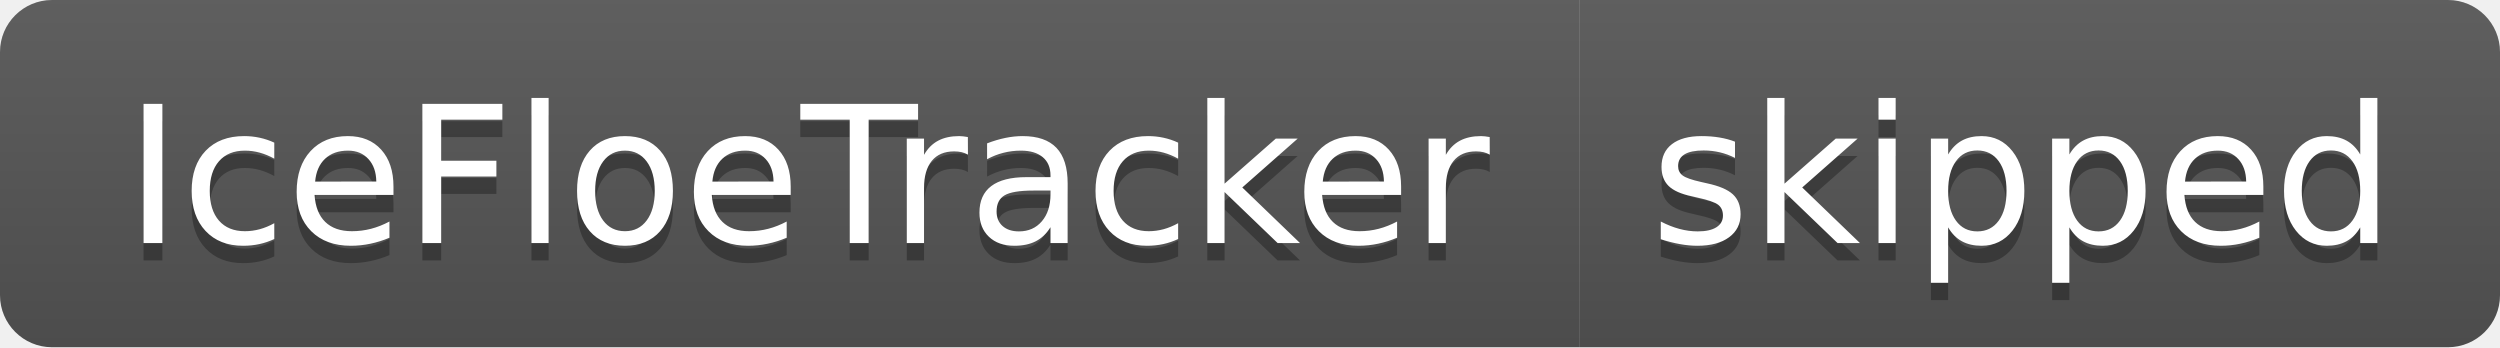
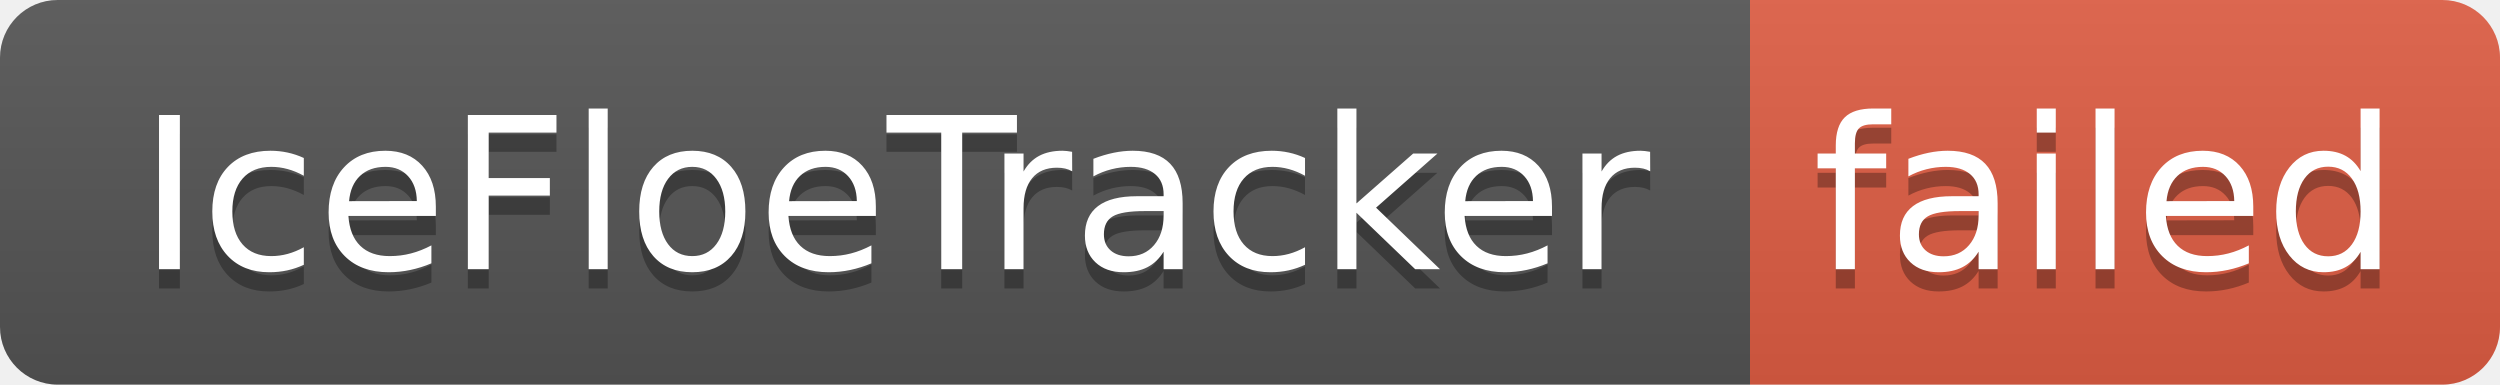
- <svg xmlns="http://www.w3.org/2000/svg" width="144" height="20" role="img" aria-label="IceFloeTracker: skipped">
+ <svg xmlns="http://www.w3.org/2000/svg" width="130" height="20" role="img" aria-label="IceFloeTracker: failed">
  <linearGradient id="s" x2="0" y2="100%">
    <stop offset="0" stop-color="#bbb" stop-opacity=".1" />
    <stop offset="1" stop-opacity=".1" />
  </linearGradient>
  <clipPath id="r">
-     <rect width="144" height="20" rx="3" fill="#fff" />
+     <rect width="130" height="20" rx="3" fill="#fff" />
  </clipPath>
  <g clip-path="url(#r)">
    <rect width="91" height="20" fill="#555" />
-     <rect x="91" width="53" height="20" fill="#555" />
-     <rect width="144" height="20" fill="url(#s)" />
+     <rect x="91" width="39" height="20" fill="#e05d44" />
+     <rect width="130" height="20" fill="url(#s)" />
  </g>
  <g fill="#fff" text-anchor="middle" font-family="Verdana,Geneva,DejaVu Sans,sans-serif" text-rendering="geometricPrecision" font-size="110">
    <text aria-hidden="true" x="465" y="150" fill="#010101" fill-opacity=".3" transform="scale(.1)" textLength="810">IceFloeTracker</text>
    <text x="465" y="140" transform="scale(.1)" fill="#fff" textLength="810">IceFloeTracker</text>
-     <text aria-hidden="true" x="1165" y="150" fill="#010101" fill-opacity=".3" transform="scale(.1)" textLength="430">skipped</text>
-     <text x="1165" y="140" transform="scale(.1)" fill="#fff" textLength="430">skipped</text>
+     <text aria-hidden="true" x="1095" y="150" fill="#010101" fill-opacity=".3" transform="scale(.1)" textLength="290">failed</text>
+     <text x="1095" y="140" transform="scale(.1)" fill="#fff" textLength="290">failed</text>
  </g>
</svg>
